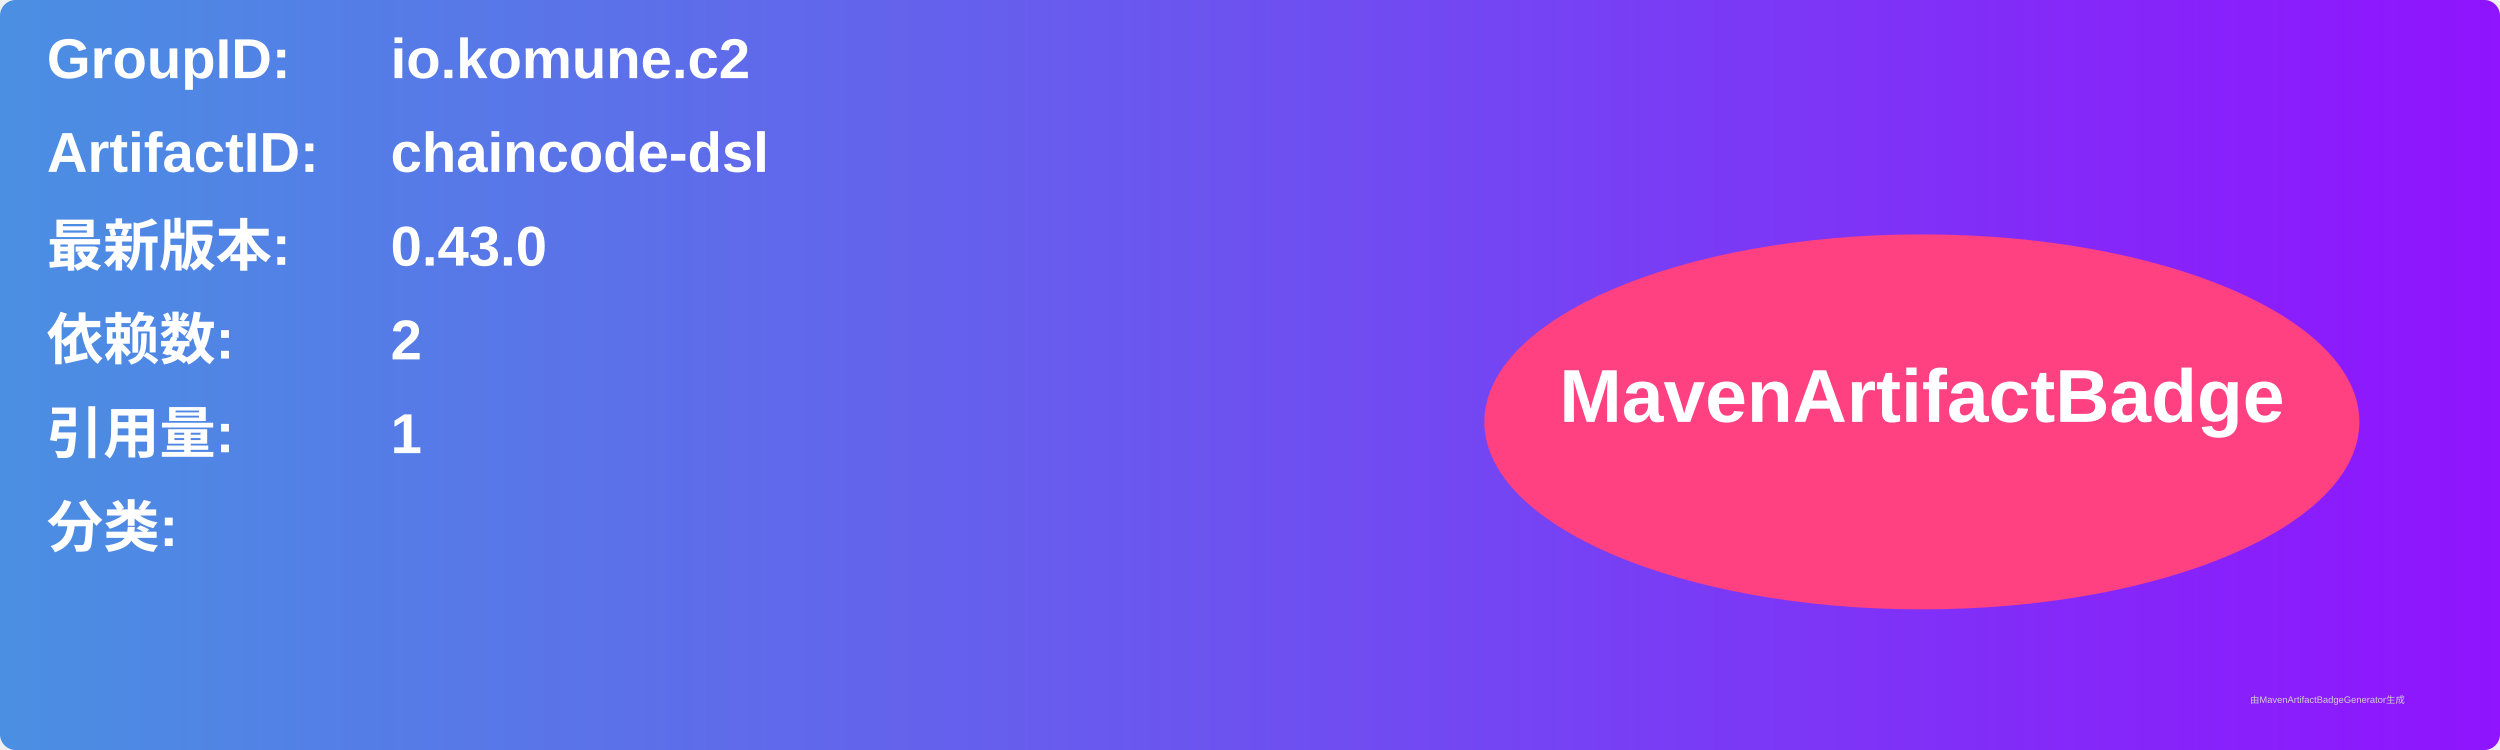
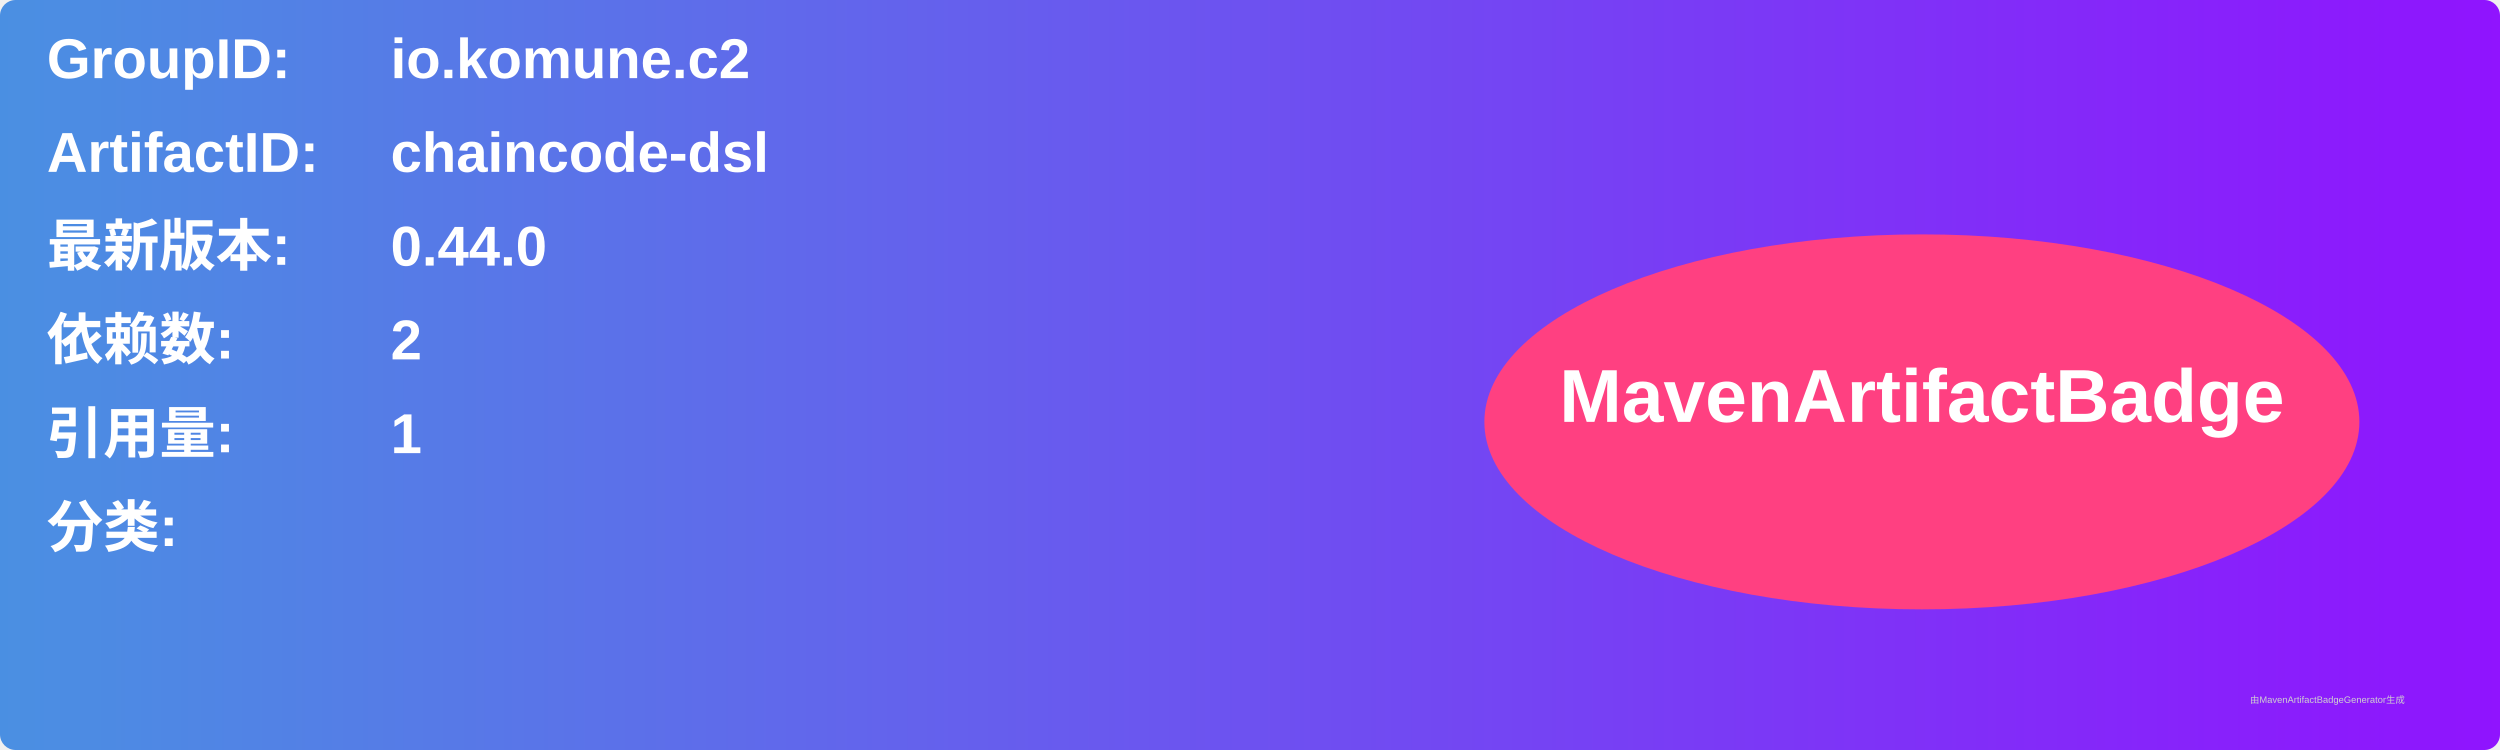
<svg xmlns="http://www.w3.org/2000/svg" width="800" height="240" viewBox="0 0 800 240">
  <linearGradient id="grad" x1="0%" y1="0%" x2="100%" y2="0%">
    <stop offset="0%" stop-color="#4a90e2" />
    <stop offset="100%" stop-color="#9013fe" />
  </linearGradient>
  <rect width="100%" height="100%" rx="5" ry="5" fill="url(#grad)" />
  <g transform="translate(15, 15)">
    <text x="0" y="10" font-family="Arial" font-size="18" fill="white" font-weight="bold" width="260">GroupID:</text>
    <text x="110" y="10" font-family="Arial" font-size="18" fill="white" font-weight="bold" width="460">io.komune.c2</text>
    <text x="0" y="40" font-family="Arial" font-size="18" fill="white" font-weight="bold" width="260">ArtifactID:</text>
    <text x="110" y="40" font-family="Arial" font-size="18" fill="white" font-weight="bold" width="460">chaincode-dsl</text>
    <text x="0" y="70" font-family="Arial" font-size="18" fill="white" font-weight="bold">最新版本:</text>
    <text x="110" y="70" font-family="Arial" font-size="18" fill="white" font-weight="bold">
-       <tspan font-weight="bold">0.43.0</tspan>
+       <tspan font-weight="bold">0.44.0</tspan>
    </text>
    <text x="0" y="100" font-family="Arial" font-size="18" fill="white" font-weight="bold">依赖数: </text>
    <text x="110" y="100" font-family="Arial" font-size="18" fill="white">
      <tspan font-weight="bold">2</tspan>
    </text>
    <text x="0" y="130" font-family="Arial" font-size="18" fill="white" font-weight="bold">引用量: </text>
    <text x="110" y="130" font-family="Arial" font-size="18" fill="white">
      <tspan font-weight="bold">1</tspan>
    </text>
    <text x="0" y="160" font-family="Arial" font-size="18" fill="white" font-weight="bold">分类:</text>
    <text x="10" y="190" font-family="Arial" font-size="10" fill="white">
      <tspan font-weight="bold" />
    </text>
    <ellipse cx="600" cy="120" rx="140" ry="60" fill="#ff4081" />
    <text x="600" y="120" text-anchor="middle" font-family="Arial" font-size="24" fill="white" font-weight="bold">MavenArtifactBadge</text>
  </g>
  <text x="720" y="225" font-family="Arial" font-size="3" fill="#d0d0d0">由MavenArtifactBadgeGenerator生成</text>
</svg>
